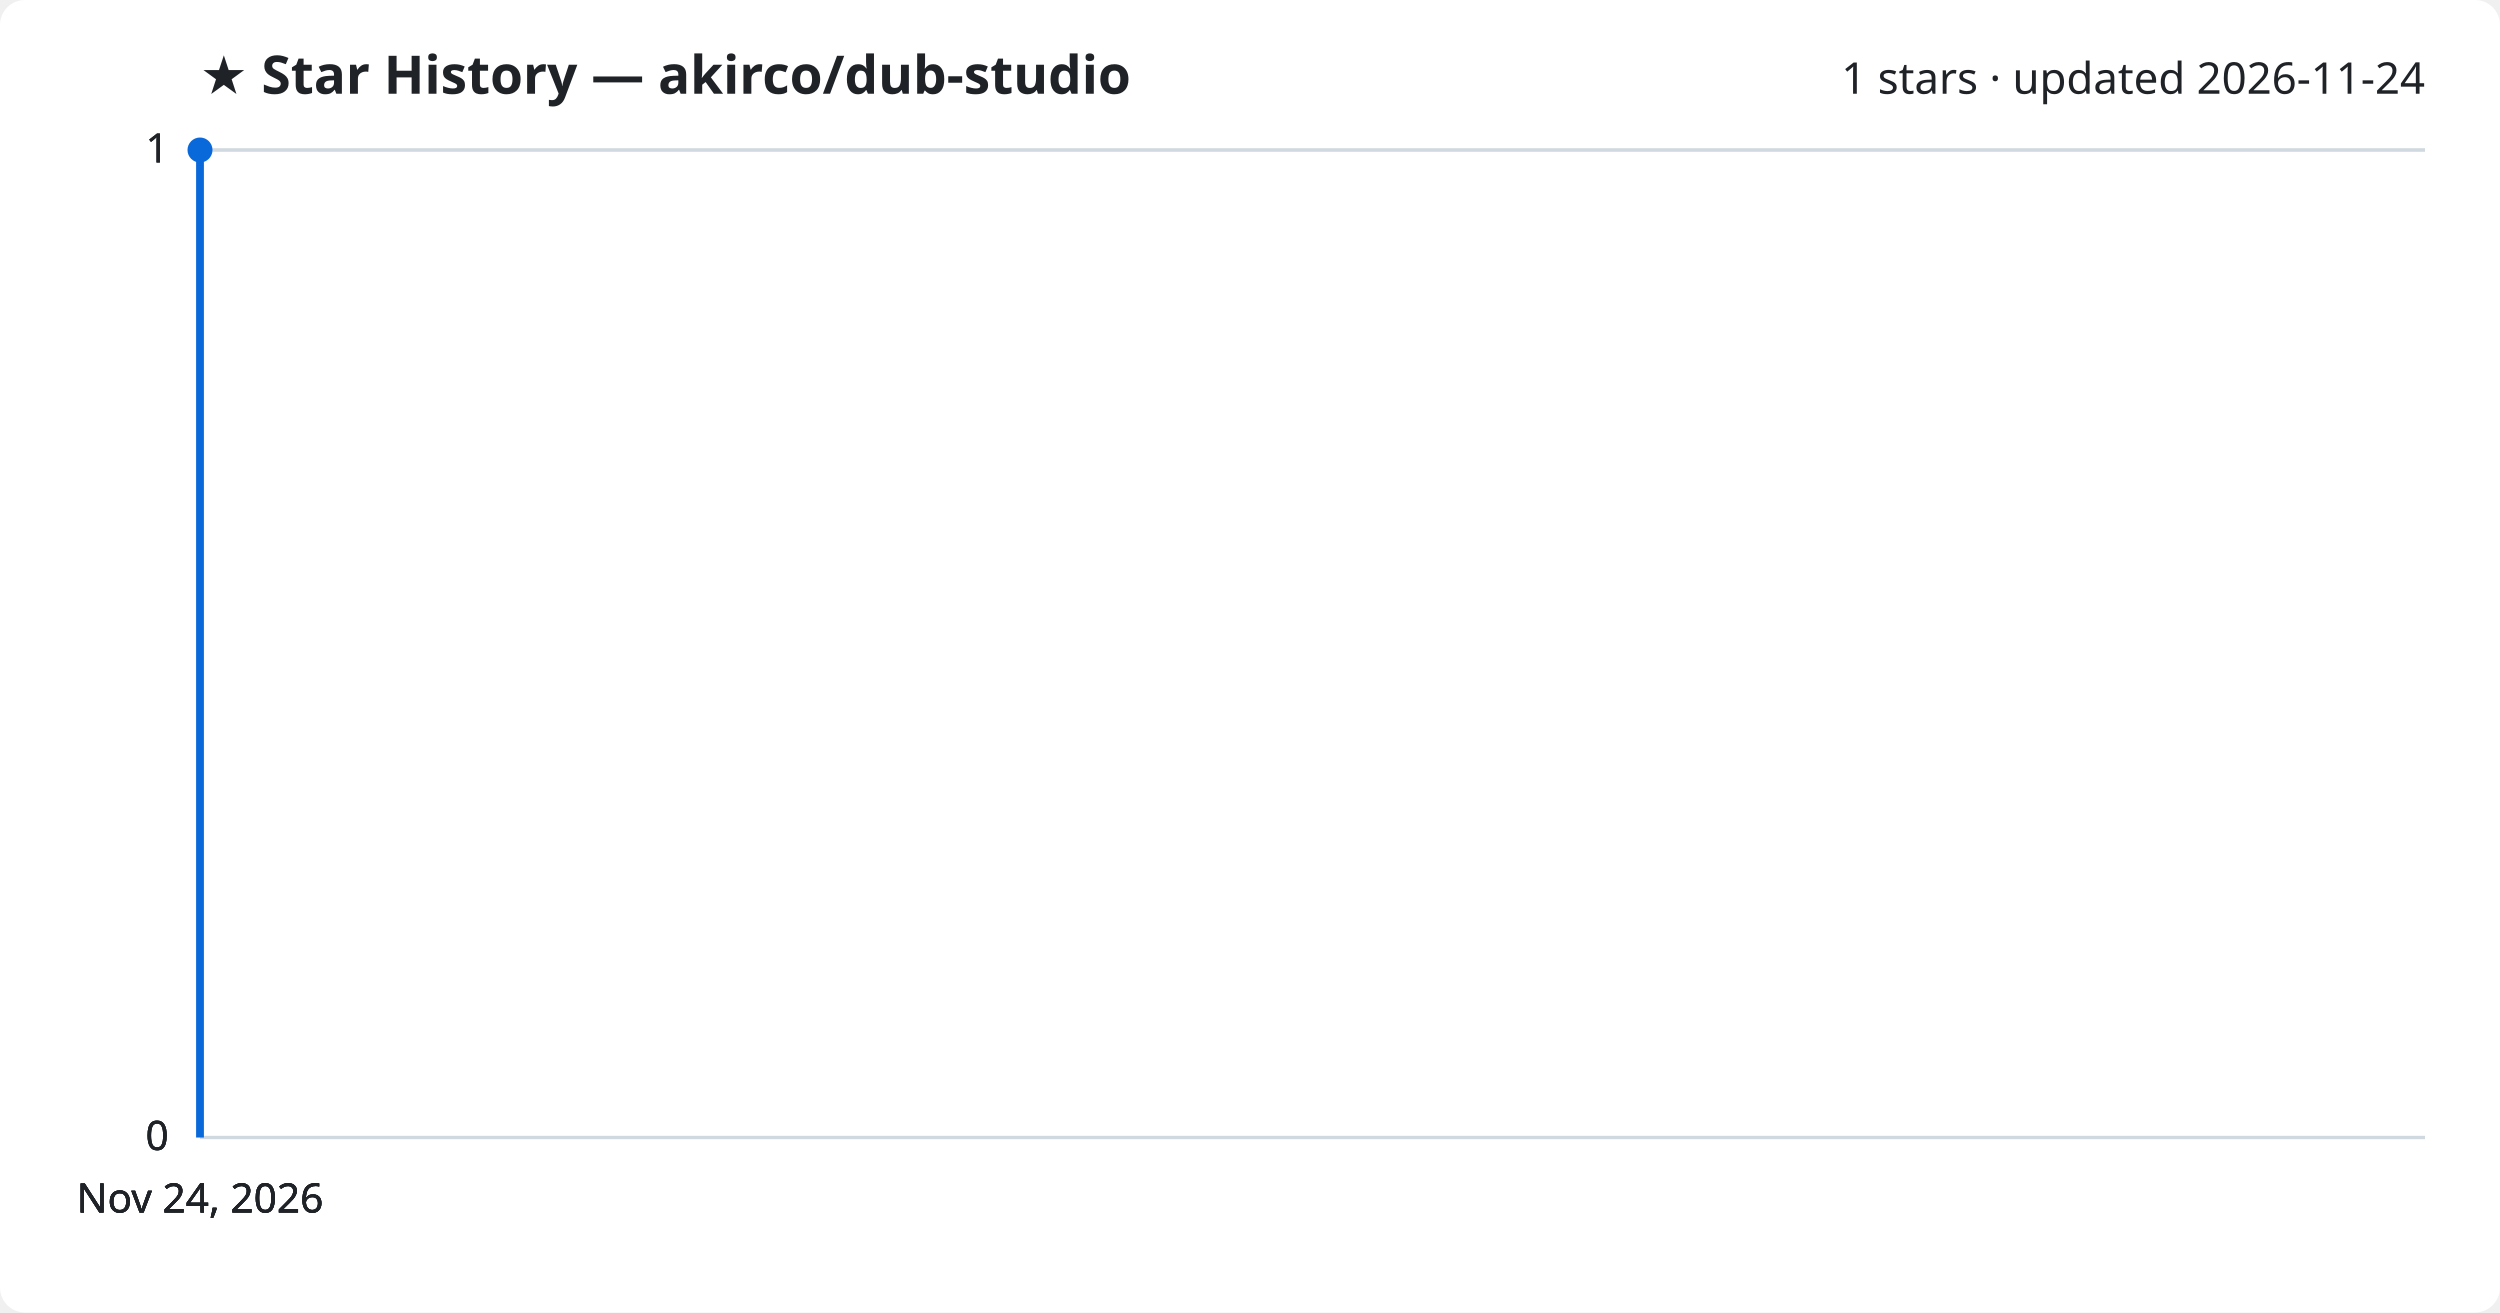
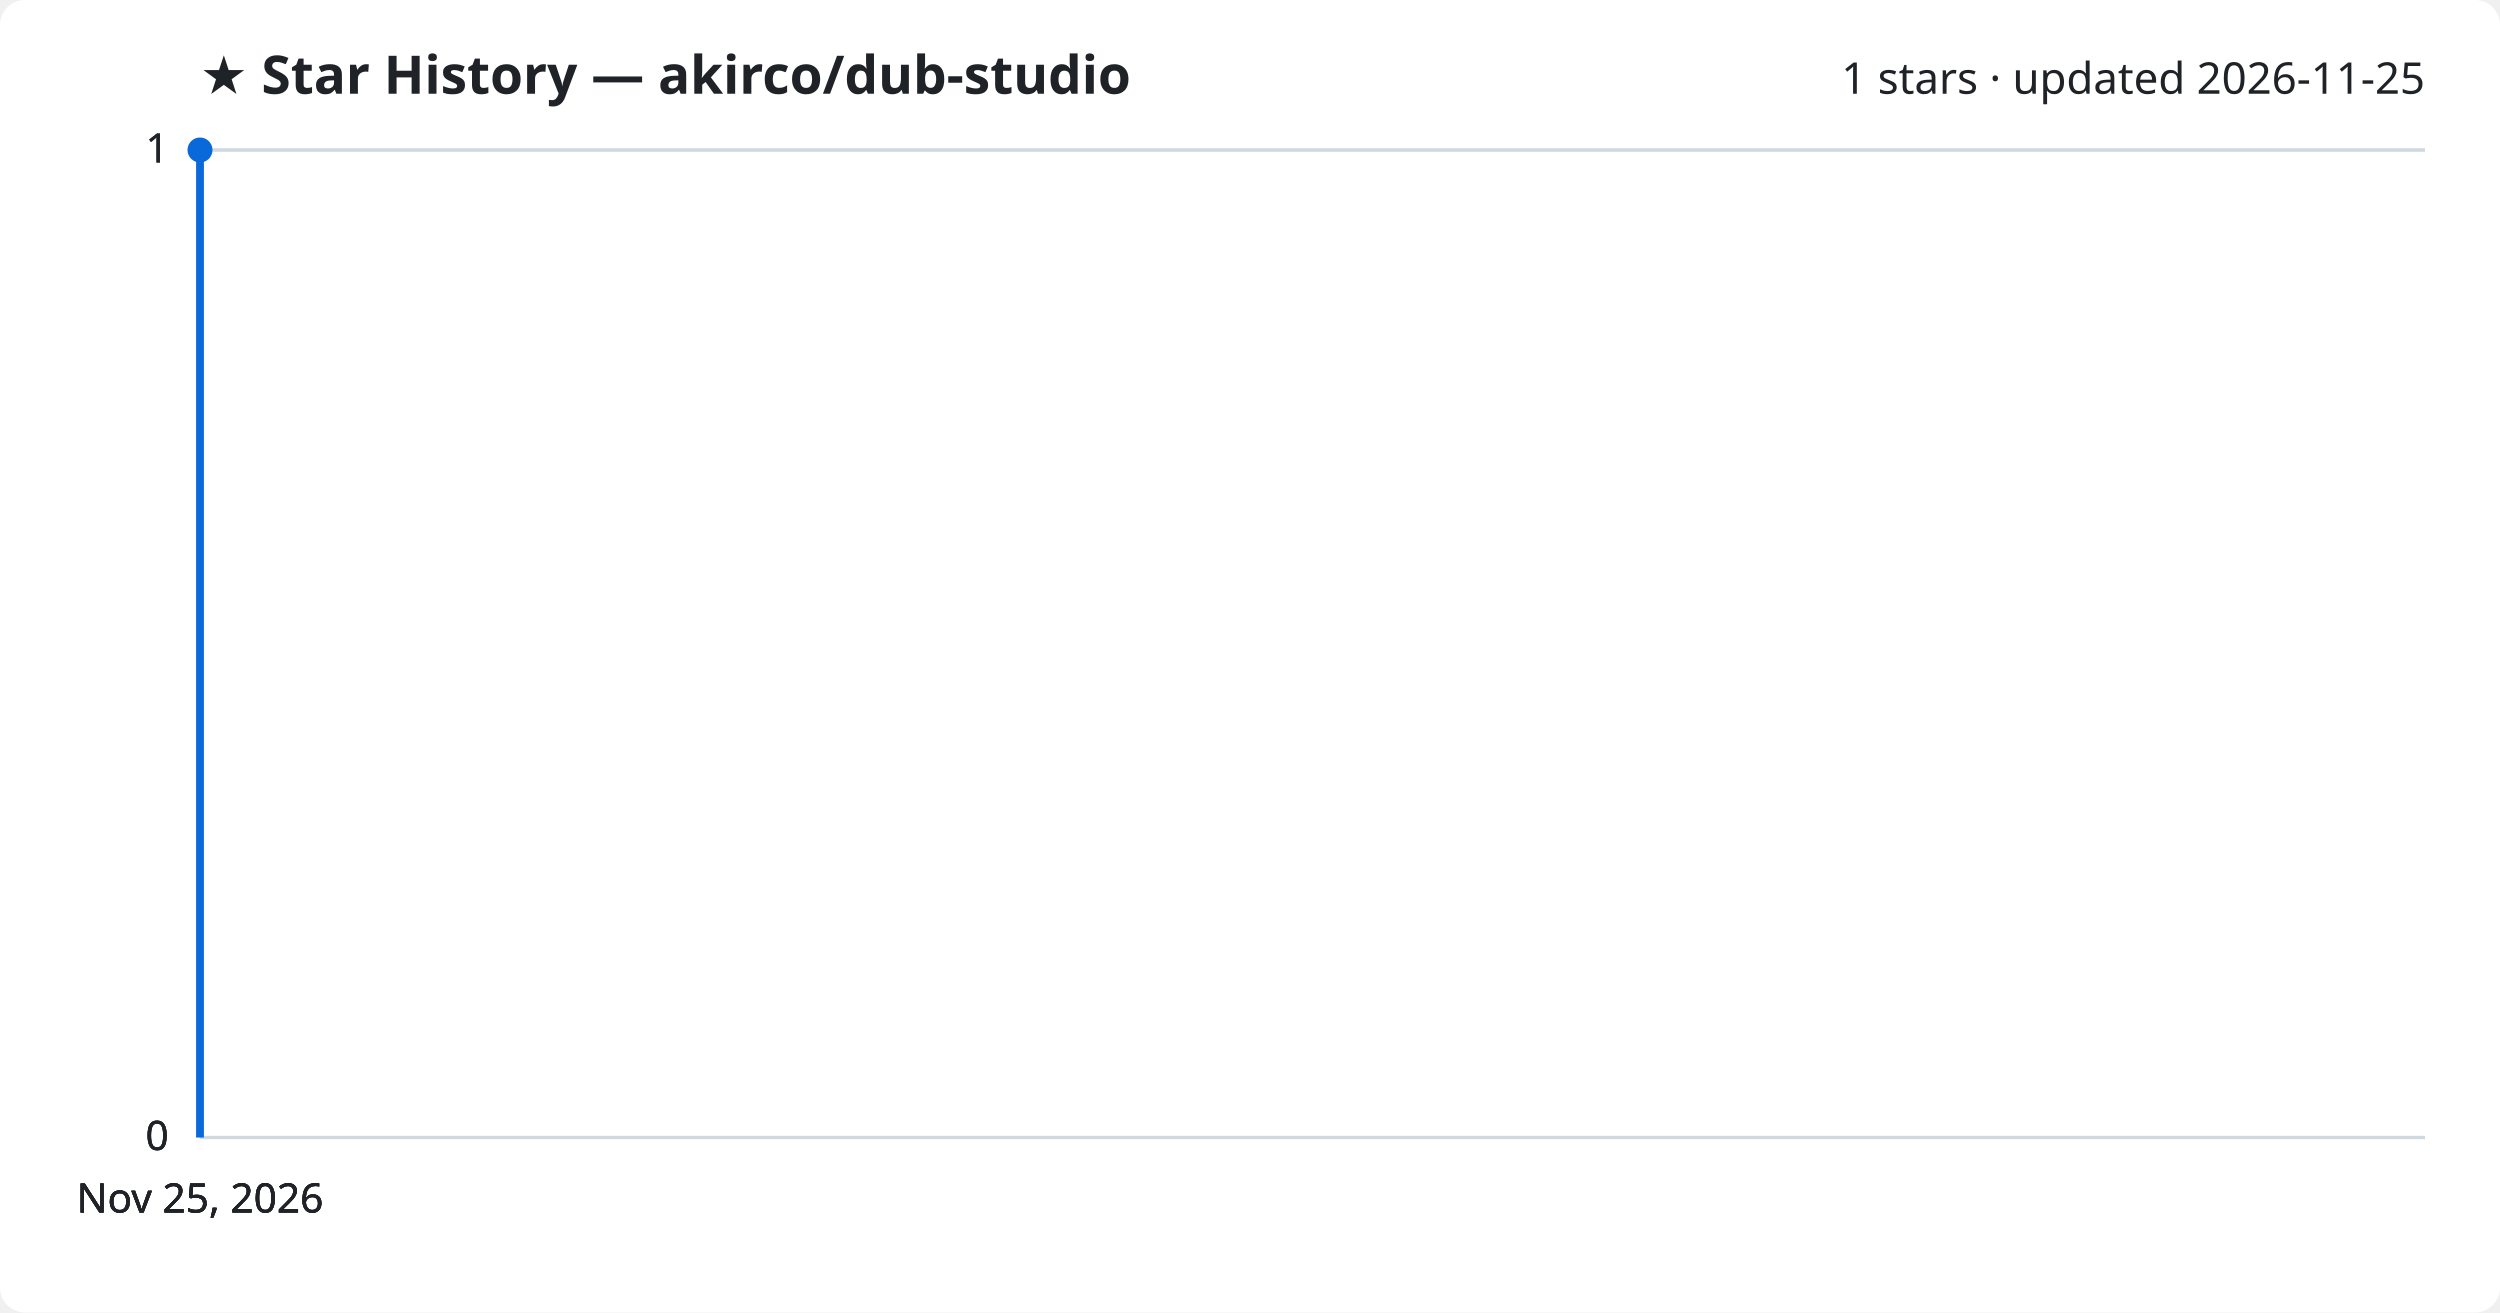
<svg xmlns="http://www.w3.org/2000/svg" viewBox="0 0 800 420" font-family="Segoe UI, sans-serif">
  <rect width="800" height="420" fill="#ffffff" rx="8" />
  <text x="64" y="30" fill="#1f2328" font-size="17" font-weight="700">★ Star History — akirco/dub-studio</text>
-   <text x="776" y="30" fill="#1f2328" font-size="14" text-anchor="end">1 stars · updated 2026-11-24</text>
+   <text x="776" y="30" fill="#1f2328" font-size="14" text-anchor="end">1 stars · updated 2026-11-25</text>
  <line x1="64" y1="364.0" x2="776" y2="364.0" stroke="#d1d9e0" stroke-width="1" />
  <text x="54" y="368.0" fill="#1f2328" font-size="13" text-anchor="end">0</text>
  <line x1="64" y1="364.0" x2="776" y2="364.0" stroke="#d1d9e0" stroke-width="1" />
  <text x="54" y="368.0" fill="#1f2328" font-size="13" text-anchor="end">0</text>
  <line x1="64" y1="364.0" x2="776" y2="364.0" stroke="#d1d9e0" stroke-width="1" />
  <text x="54" y="368.0" fill="#1f2328" font-size="13" text-anchor="end">0</text>
  <line x1="64" y1="48.0" x2="776" y2="48.0" stroke="#d1d9e0" stroke-width="1" />
  <text x="54" y="52.0" fill="#1f2328" font-size="13" text-anchor="end">1</text>
  <line x1="64" y1="48.0" x2="776" y2="48.0" stroke="#d1d9e0" stroke-width="1" />
  <text x="54" y="52.0" fill="#1f2328" font-size="13" text-anchor="end">1</text>
  <path d="M64.0,364.0 L64.0,48.0 L64.0,48.0" fill="none" stroke="#0969da" stroke-width="2.5" stroke-linejoin="round" />
  <circle cx="64.0" cy="48.0" r="4" fill="#0969da" />
-   <text x="64.0" y="388" fill="#1f2328" font-size="13" text-anchor="middle">Nov 24, 2026</text>
-   <text x="64.0" y="388" fill="#1f2328" font-size="13" text-anchor="middle">Nov 24, 2026</text>
-   <text x="64.0" y="388" fill="#1f2328" font-size="13" text-anchor="middle">Nov 24, 2026</text>
-   <text x="64.0" y="388" fill="#1f2328" font-size="13" text-anchor="middle">Nov 24, 2026</text>
+   <text x="64.0" y="388" fill="#1f2328" font-size="13" text-anchor="middle">Nov 25, 2026</text>
+   <text x="64.0" y="388" fill="#1f2328" font-size="13" text-anchor="middle">Nov 25, 2026</text>
+   <text x="64.0" y="388" fill="#1f2328" font-size="13" text-anchor="middle">Nov 25, 2026</text>
+   <text x="64.0" y="388" fill="#1f2328" font-size="13" text-anchor="middle">Nov 25, 2026</text>
</svg>
